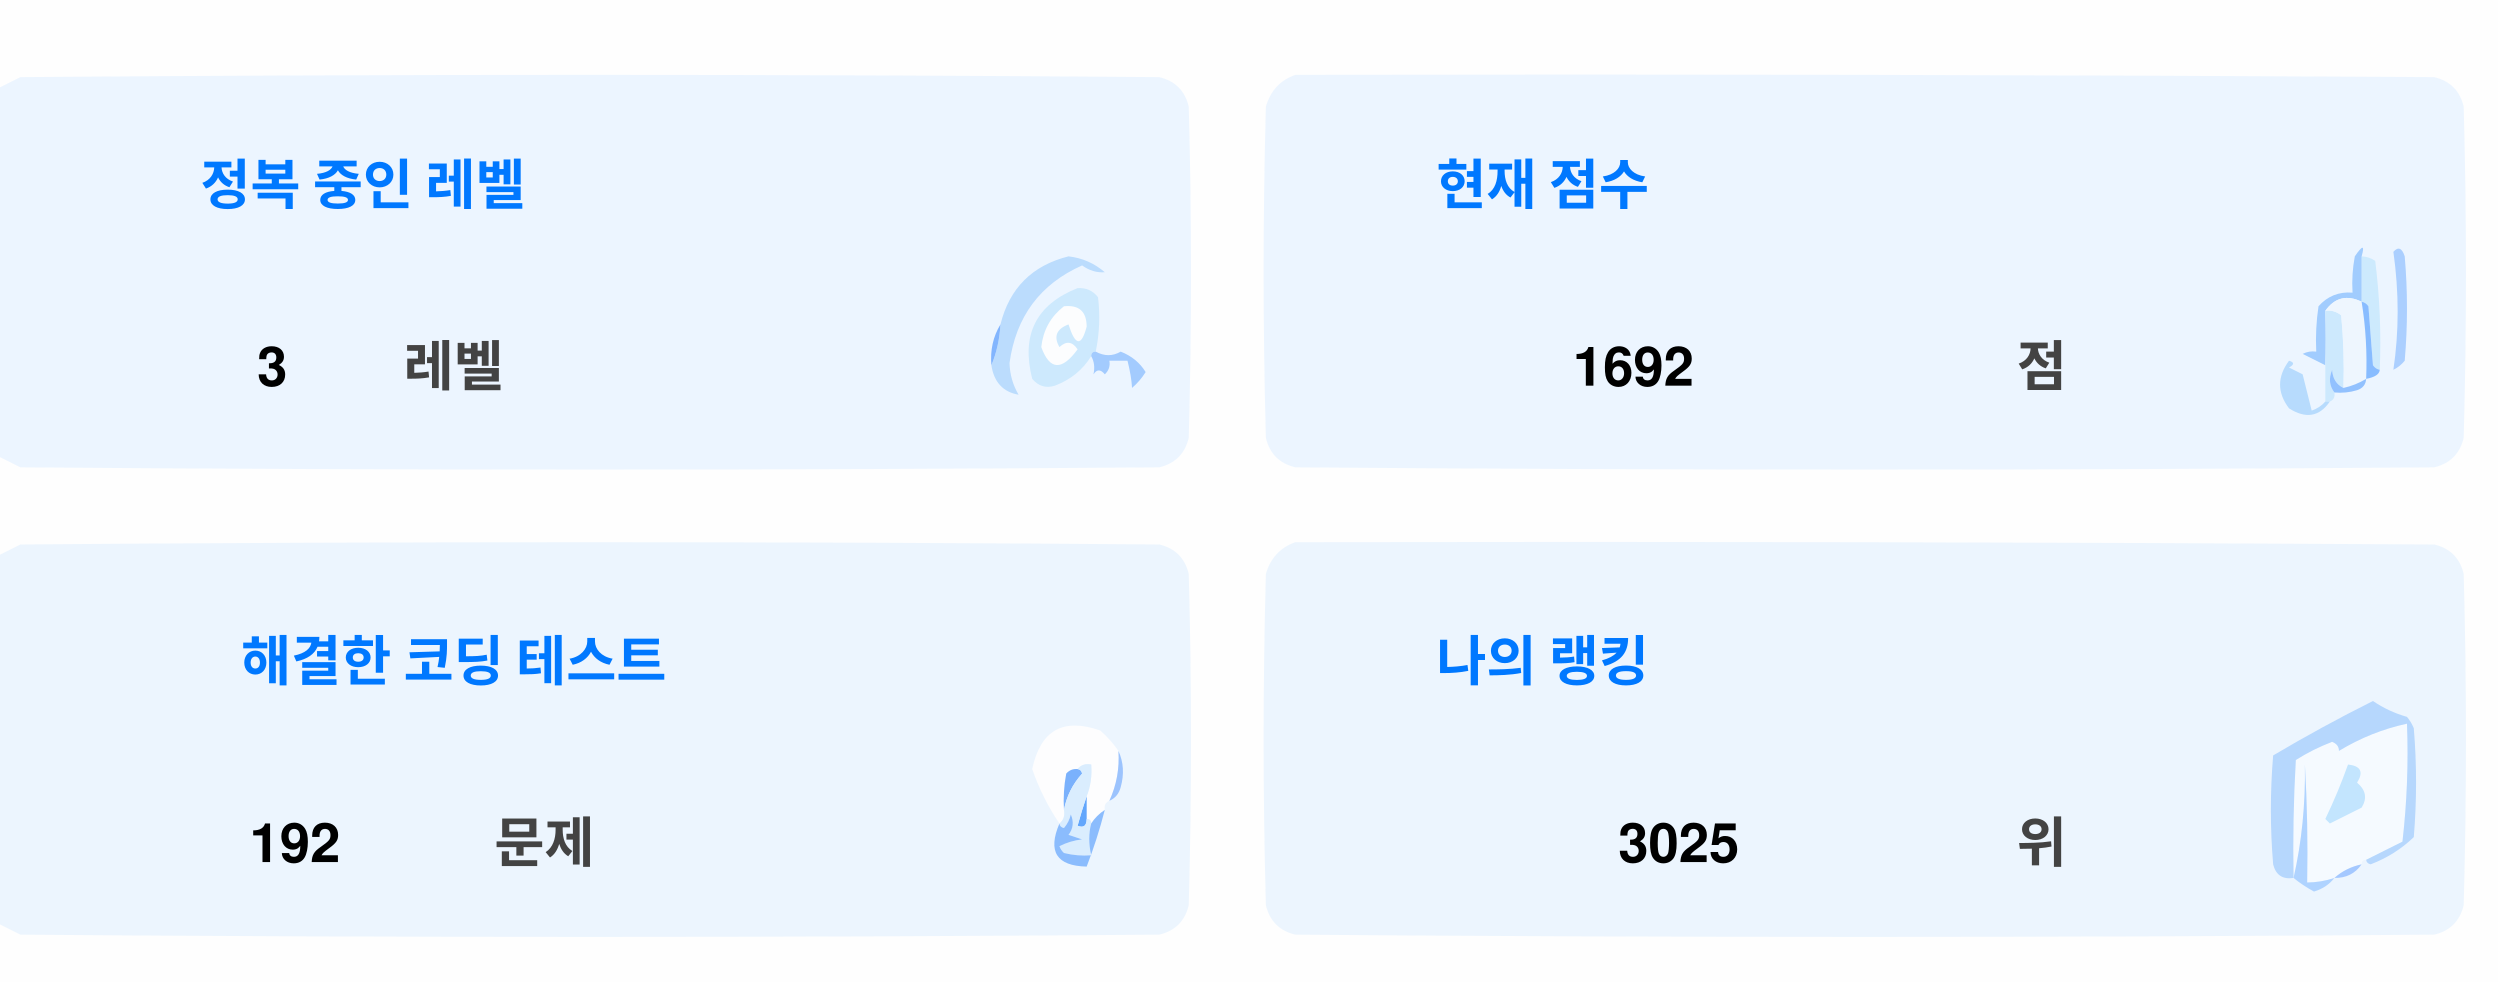
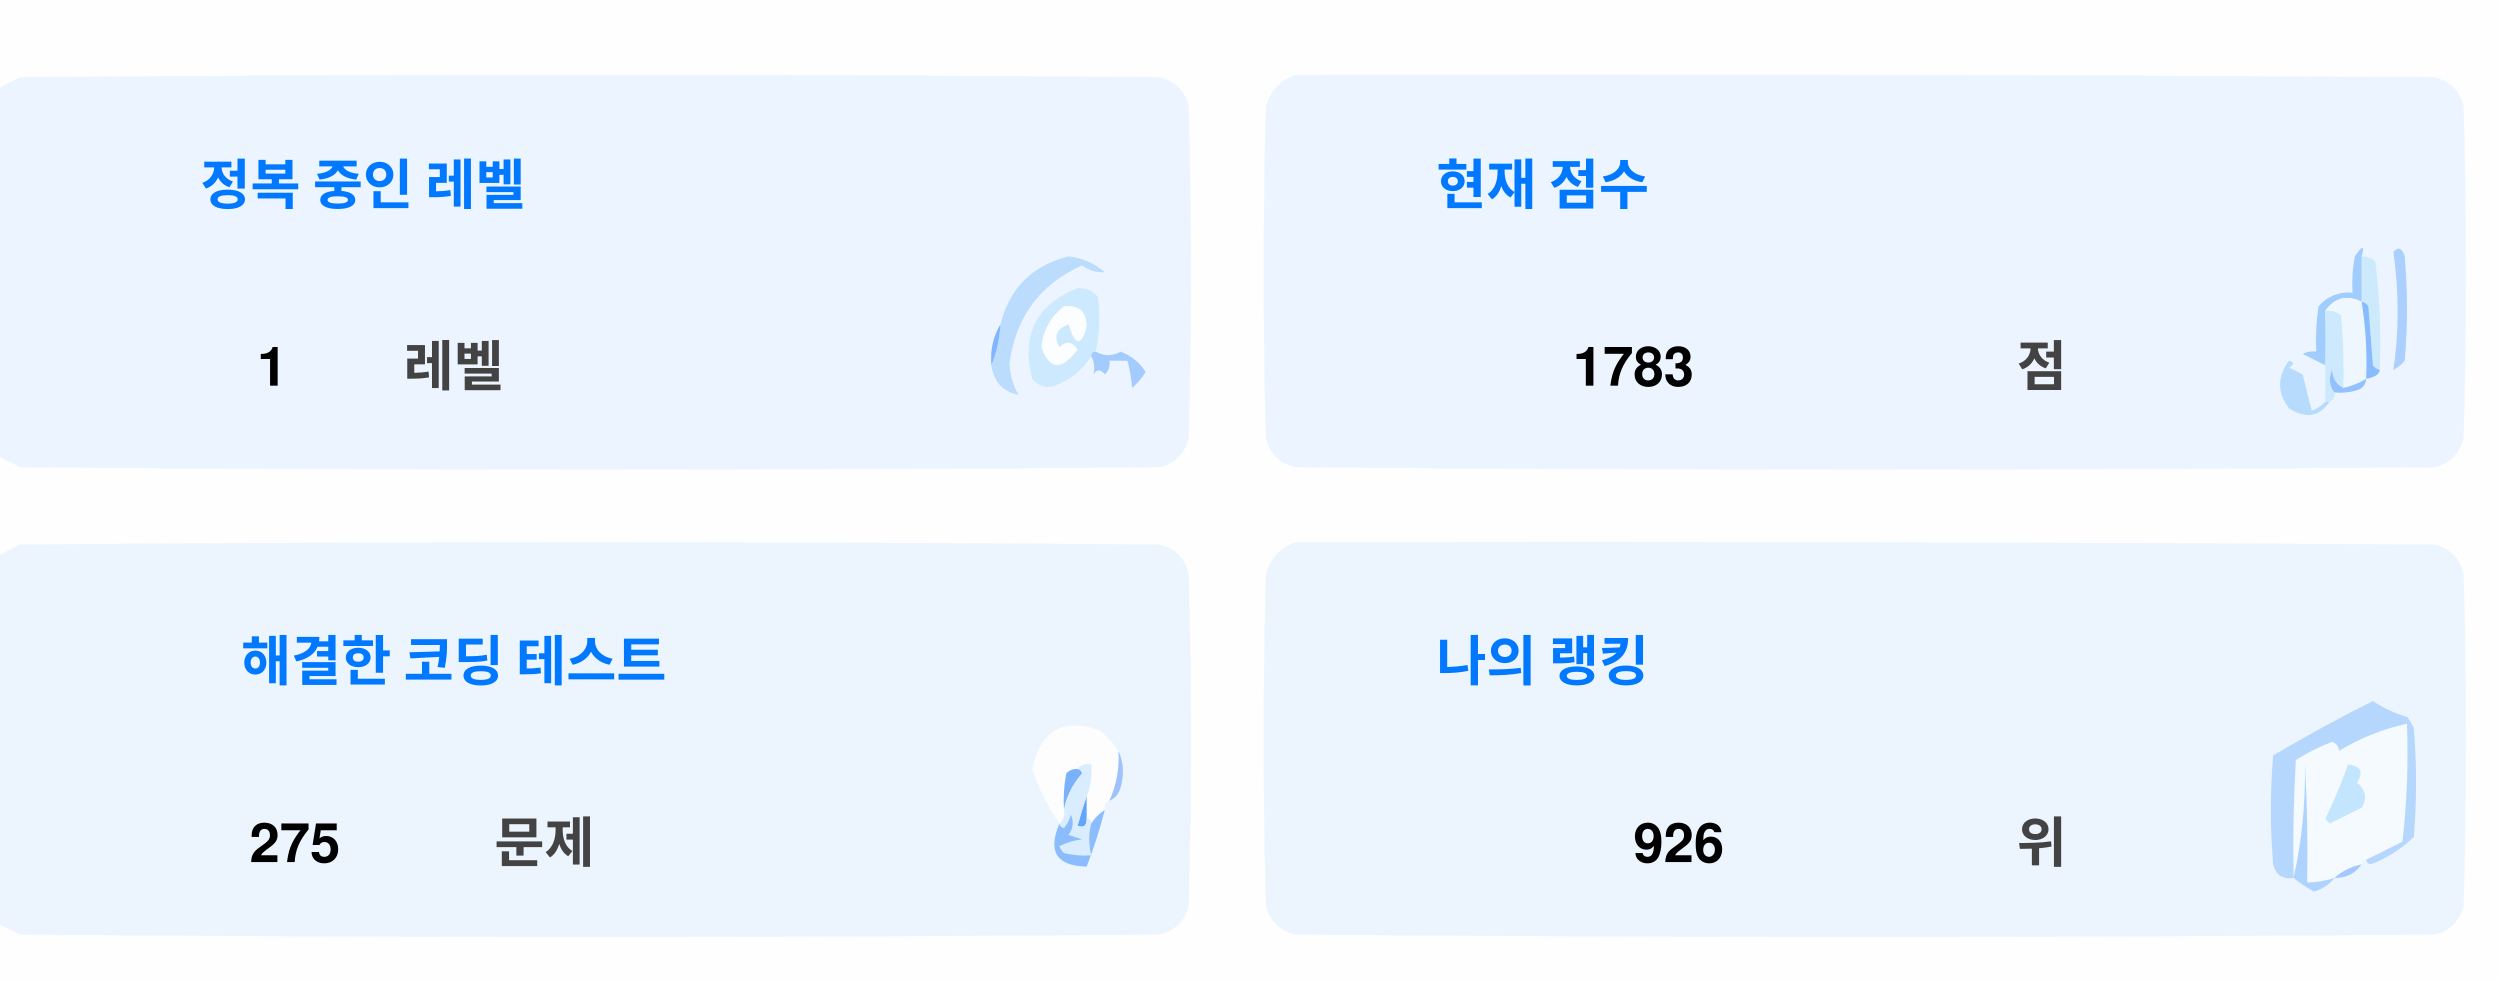
<svg xmlns="http://www.w3.org/2000/svg" version="1.1" width="551px" height="217px" style="shape-rendering:geometricPrecision; text-rendering:geometricPrecision; image-rendering:optimizeQuality; fill-rule:evenodd; clip-rule:evenodd">
  <style>.title {fill: #434343;font-size: 1rem;line-height: 1.5rem;font-weight: bold;font-family: -apple-system, BlinkMacSystemFont, Segoe UI, Helvetica, Arial, sans-serif, Apple Color Emoji, Segoe UI Emoji;}.desc {fill: #434343;font-size: 2.5rem;font-weight: bold;line-height: 1.5rem;font-family: -apple-system, BlinkMacSystemFont, Segoe UI, Helvetica, Arial, sans-serif, Apple Color Emoji, Segoe UI Emoji;}.desc-2 {fill: #434343;font-size: 1rem;font-weight: bold;line-height: 1.5rem;font-family: -apple-system, BlinkMacSystemFont, Segoe UI, Helvetica, Arial, sans-serif, Apple Color Emoji, Segoe UI Emoji;}.text, .desc {animation: twinkling 4s ease-in-out infinite;}@keyframes twinkling {40% { opacity: 1; }50% { opacity: 0.5; }60% { opacity: 1; }70% { opacity: 0.5; }80% { opacity: 1; }}</style>
  <g>
    <path style="opacity:1" fill="#fefefe" d="M -0.5,-0.5 C 183.167,-0.5 366.833,-0.5 550.5,-0.5C 550.5,71.833 550.5,144.167 550.5,216.5C 366.833,216.5 183.167,216.5 -0.5,216.5C -0.5,212.167 -0.5,207.833 -0.5,203.5C 1.14,204.32 2.807,205.153 4.5,206C 88.167,206.667 171.833,206.667 255.5,206C 259,205.167 261.167,203 262,199.5C 262.667,175.167 262.667,150.833 262,126.5C 261.167,123 259,120.833 255.5,120C 171.833,119.333 88.167,119.333 4.5,120C 2.807,120.847 1.14,121.68 -0.5,122.5C -0.5,115.167 -0.5,107.833 -0.5,100.5C 1.14,101.32 2.807,102.153 4.5,103C 88.167,103.667 171.833,103.667 255.5,103C 259,102.167 261.167,100 262,96.5C 262.667,72.167 262.667,47.833 262,23.5C 261.167,20 259,17.833 255.5,17C 171.833,16.333 88.167,16.333 4.5,17C 2.807,17.847 1.14,18.68 -0.5,19.5C -0.5,12.833 -0.5,6.167 -0.5,-0.5 Z" />
  </g>
  <g>
    <path style="opacity:1" fill="#ecf5ff" d="M -0.5,100.5 C -0.5,73.5 -0.5,46.5 -0.5,19.5C 1.14,18.68 2.807,17.847 4.5,17C 88.167,16.333 171.833,16.333 255.5,17C 259,17.833 261.167,20 262,23.5C 262.667,47.833 262.667,72.167 262,96.5C 261.167,100 259,102.167 255.5,103C 171.833,103.667 88.167,103.667 4.5,103C 2.807,102.153 1.14,101.32 -0.5,100.5 Z" />
  </g>
  <g>
    <path style="opacity:1" fill="#ecf5ff" d="M 285.5,16.5 C 369.167,16.333 452.834,16.5 536.5,17C 540,17.833 542.167,20 543,23.5C 543.667,47.833 543.667,72.167 543,96.5C 542.167,100 540,102.167 536.5,103C 452.833,103.667 369.167,103.667 285.5,103C 282,102.167 279.833,100 279,96.5C 278.333,72.167 278.333,47.833 279,23.5C 280.018,19.985 282.185,17.652 285.5,16.5 Z" />
  </g>
  <g>
    <path style="opacity:1" fill="#cdeafd" d="M 520.5,56.5 C 521.583,56.539 522.583,56.873 523.5,57.5C 524.498,65.472 524.831,73.472 524.5,81.5C 523.883,81.389 523.383,81.056 523,80.5C 522.667,76.167 522.333,71.833 522,67.5C 521.617,66.944 521.117,66.611 520.5,66.5C 520.5,63.167 520.5,59.833 520.5,56.5 Z" />
  </g>
  <g>
    <path style="opacity:1" fill="#abcfff" d="M 527.5,55.5 C 528.566,54.308 529.399,54.641 530,56.5C 530.667,64.167 530.667,71.833 530,79.5C 529.311,80.357 528.478,81.023 527.5,81.5C 528.758,73.08 528.758,64.414 527.5,55.5 Z" />
  </g>
  <g>
    <path style="opacity:1" fill="#bbdcfd" d="M 218.5,80.5 C 219.657,77.727 220.324,74.727 220.5,71.5C 222.49,63.51 227.49,58.51 235.5,56.5C 238.528,56.847 241.194,58.014 243.5,60C 241.744,60.141 240.078,59.641 238.5,58.5C 229.247,62.607 223.914,69.773 222.5,80C 222.565,82.526 223.232,84.859 224.5,87C 221.07,86.397 219.07,84.231 218.5,80.5 Z" />
  </g>
  <g>
    <path style="opacity:1" fill="#cde9fd" d="M 241.5,77.5 C 240.833,77.5 240.5,77.833 240.5,78.5C 238.628,81.529 235.961,83.695 232.5,85C 230.536,85.624 228.869,85.124 227.5,83.5C 225.021,73.791 228.354,67.124 237.5,63.5C 239.374,63.39 240.874,64.056 242,65.5C 242.497,69.524 242.331,73.524 241.5,77.5 Z" />
  </g>
  <g>
    <path style="opacity:1" fill="#fcfdfe" d="M 234.5,67.5 C 237.826,67.162 239.493,68.662 239.5,72C 238.334,76.434 237,76.267 235.5,71.5C 232.832,72.515 232.166,74.182 233.5,76.5C 235.017,75.089 236.351,75.256 237.5,77C 234.006,81.771 231.34,81.605 229.5,76.5C 229.904,72.771 231.571,69.771 234.5,67.5 Z" />
  </g>
  <g>
    <path style="opacity:1" fill="#a1ccfe" d="M 520.5,56.5 C 520.5,59.833 520.5,63.167 520.5,66.5C 517.238,64.922 514.572,65.589 512.5,68.5C 512.617,72.81 512.617,76.81 512.5,80.5C 510.86,79.68 509.193,78.847 507.5,78C 508.448,77.517 509.448,77.35 510.5,77.5C 510.335,74.15 510.502,70.817 511,67.5C 512.995,65.253 515.495,64.253 518.5,64.5C 518.336,61.813 518.503,59.146 519,56.5C 520.731,53.969 521.231,53.969 520.5,56.5 Z" />
  </g>
  <g>
    <path style="opacity:1" fill="#cde9fd" d="M 512.5,68.5 C 513.822,68.33 514.989,68.663 516,69.5C 516.499,74.823 516.666,80.156 516.5,85.5C 514.955,84.77 514.122,83.437 514,81.5C 513.22,83.387 513.387,85.054 514.5,86.5C 514.672,87.492 514.338,88.158 513.5,88.5C 513.167,88.5 512.833,88.5 512.5,88.5C 512.5,85.833 512.5,83.167 512.5,80.5C 512.617,76.81 512.617,72.81 512.5,68.5 Z" />
  </g>
  <g>
    <path style="opacity:1" fill="#eef6fe" d="M 520.5,66.5 C 521.407,72.106 521.74,77.773 521.5,83.5C 519.95,84.441 518.284,85.108 516.5,85.5C 516.666,80.156 516.499,74.823 516,69.5C 514.989,68.663 513.822,68.33 512.5,68.5C 514.572,65.589 517.238,64.922 520.5,66.5 Z" />
  </g>
  <g>
    <path style="opacity:1" fill="#88bcff" d="M 520.5,66.5 C 521.117,66.611 521.617,66.944 522,67.5C 522.333,71.833 522.667,76.167 523,80.5C 523.383,81.056 523.883,81.389 524.5,81.5C 524.445,82.469 523.445,83.136 521.5,83.5C 521.74,77.773 521.407,72.106 520.5,66.5 Z" />
  </g>
  <g>
    <path style="opacity:1" fill="#82b5fe" d="M 220.5,71.5 C 220.324,74.727 219.657,77.727 218.5,80.5C 218.215,77.171 218.882,74.171 220.5,71.5 Z" />
  </g>
  <g>
    <path style="opacity:1" fill="#a3cbfe" d="M 240.5,78.5 C 240.5,77.833 240.833,77.5 241.5,77.5C 243.391,78.536 245.224,78.536 247,77.5C 249.391,78.429 251.225,79.929 252.5,82C 251.681,83.319 250.681,84.486 249.5,85.5C 249.409,83.777 249.075,81.777 248.5,79.5C 247.167,79.5 245.833,79.5 244.5,79.5C 244.719,80.675 244.386,81.675 243.5,82.5C 242.575,81.359 241.741,81.359 241,82.5C 241.331,80.981 241.164,79.648 240.5,78.5 Z" />
  </g>
  <g>
    <path style="opacity:1" fill="#b7dbfd" d="M 512.5,88.5 C 512.833,88.5 513.167,88.5 513.5,88.5C 511.199,91.857 508.199,92.357 504.5,90C 501.872,86.535 501.872,83.035 504.5,79.5C 505.696,79.846 505.696,80.346 504.5,81C 505.5,81.5 506.5,82 507.5,82.5C 508.167,85.167 508.833,87.833 509.5,90.5C 510.739,90.058 511.739,89.391 512.5,88.5 Z" />
  </g>
  <g>
    <path style="opacity:1" fill="#92c1fe" d="M 516.5,85.5 C 518.284,85.108 519.95,84.441 521.5,83.5C 521.423,84.75 520.756,85.583 519.5,86C 517.866,86.493 516.199,86.66 514.5,86.5C 513.387,85.054 513.22,83.387 514,81.5C 514.122,83.437 514.955,84.77 516.5,85.5 Z" />
  </g>
  <g>
    <path style="opacity:1" fill="#ecf5fe" d="M -0.5,203.5 C -0.5,176.5 -0.5,149.5 -0.5,122.5C 1.14,121.68 2.807,120.847 4.5,120C 88.167,119.333 171.833,119.333 255.5,120C 259,120.833 261.167,123 262,126.5C 262.667,150.833 262.667,175.167 262,199.5C 261.167,203 259,205.167 255.5,206C 171.833,206.667 88.167,206.667 4.5,206C 2.807,205.153 1.14,204.32 -0.5,203.5 Z" />
  </g>
  <g>
    <path style="opacity:1" fill="#ecf5fe" d="M 285.5,119.5 C 369.167,119.333 452.834,119.5 536.5,120C 540,120.833 542.167,123 543,126.5C 543.667,150.833 543.667,175.167 543,199.5C 542.167,203 540,205.167 536.5,206C 452.833,206.667 369.167,206.667 285.5,206C 282,205.167 279.833,203 279,199.5C 278.333,175.167 278.333,150.833 279,126.5C 280.018,122.985 282.185,120.652 285.5,119.5 Z" />
  </g>
  <g>
    <path style="opacity:1" fill="#fdfdfe" d="M 246.5,165.5 C 246.758,169.367 246.092,173.034 244.5,176.5C 243.662,176.842 243.328,177.508 243.5,178.5C 242.272,179.306 241.272,180.306 240.5,181.5C 240.5,180.833 240.167,180.5 239.5,180.5C 239.5,178.833 239.5,177.167 239.5,175.5C 240.369,173.283 240.702,170.95 240.5,168.5C 239.209,168.263 238.209,168.596 237.5,169.5C 236.504,169.414 235.671,169.748 235,170.5C 234.503,173.146 234.336,175.813 234.5,178.5C 234.737,179.791 234.404,180.791 233.5,181.5C 230.986,177.806 228.986,173.806 227.5,169.5C 229.309,160.957 234.309,158.124 242.5,161C 244.07,162.397 245.404,163.897 246.5,165.5 Z" />
  </g>
  <g>
    <path style="opacity:1" fill="#f5faff" d="M 521.5,189.5 C 520.833,189.5 520.5,189.833 520.5,190.5C 518.181,190.992 516.181,191.992 514.5,193.5C 512.565,194.15 510.565,194.483 508.5,194.5C 508.666,185.827 508.5,177.16 508,168.5C 508.141,177.227 507.308,185.56 505.5,193.5C 505.334,184.827 505.5,176.16 506,167.5C 508.527,165.903 511.194,164.57 514,163.5C 515.011,163.892 515.511,164.559 515.5,165.5C 520.21,162.641 525.21,160.641 530.5,159.5C 530.831,168.192 530.498,176.859 529.5,185.5C 526.807,186.847 524.14,188.18 521.5,189.5 Z" />
  </g>
  <g>
    <path style="opacity:1" fill="#b6d7fd" d="M 521.5,189.5 C 524.14,188.18 526.807,186.847 529.5,185.5C 530.498,176.859 530.831,168.192 530.5,159.5C 525.21,160.641 520.21,162.641 515.5,165.5C 515.511,164.559 515.011,163.892 514,163.5C 511.194,164.57 508.527,165.903 506,167.5C 505.5,176.16 505.334,184.827 505.5,193.5C 503.089,193.863 501.589,192.863 501,190.5C 500.333,182.5 500.333,174.5 501,166.5C 508.173,162.246 515.507,158.246 523,154.5C 525.304,156.068 527.804,157.235 530.5,158C 531.126,158.75 531.626,159.584 532,160.5C 532.667,168.5 532.667,176.5 532,184.5C 529.292,187.111 526.125,189.111 522.5,190.5C 521.893,190.376 521.56,190.043 521.5,189.5 Z" />
  </g>
  <g>
    <path style="opacity:1" fill="#c3e5fe" d="M 517.5,168.5 C 520.317,168.801 520.984,170.134 519.5,172.5C 521.439,174.122 521.772,175.956 520.5,178C 518.167,179.167 515.833,180.333 513.5,181.5C 513.167,181.167 512.833,180.833 512.5,180.5C 514.414,176.515 516.081,172.515 517.5,168.5 Z" />
  </g>
  <g>
    <path style="opacity:1" fill="#7ab1fc" d="M 237.5,169.5 C 238.043,169.56 238.376,169.893 238.5,170.5C 236.395,172.836 235.062,175.503 234.5,178.5C 234.336,175.813 234.503,173.146 235,170.5C 235.671,169.748 236.504,169.414 237.5,169.5 Z" />
  </g>
  <g>
    <path style="opacity:1" fill="#afd3ff" d="M 514.5,193.5 C 513.378,194.947 511.878,195.947 510,196.5C 508.348,195.601 506.848,194.601 505.5,193.5C 507.308,185.56 508.141,177.227 508,168.5C 508.5,177.16 508.666,185.827 508.5,194.5C 510.565,194.483 512.565,194.15 514.5,193.5 Z" />
  </g>
  <g>
    <path style="opacity:1" fill="#9cc3fd" d="M 246.5,165.5 C 247.634,167.966 247.801,170.633 247,173.5C 246.623,174.942 245.79,175.942 244.5,176.5C 246.092,173.034 246.758,169.367 246.5,165.5 Z" />
  </g>
  <g>
    <path style="opacity:1" fill="#62a6fc" d="M 239.5,175.5 C 239.5,177.167 239.5,178.833 239.5,180.5C 239.483,182.028 238.816,182.528 237.5,182C 238.117,179.723 238.784,177.556 239.5,175.5 Z" />
  </g>
  <g>
    <path style="opacity:1" fill="#daedfe" d="M 237.5,169.5 C 238.209,168.596 239.209,168.263 240.5,168.5C 240.702,170.95 240.369,173.283 239.5,175.5C 238.784,177.556 238.117,179.723 237.5,182C 238.816,182.528 239.483,182.028 239.5,180.5C 240.167,180.5 240.5,180.833 240.5,181.5C 239.918,183.669 239.918,186.002 240.5,188.5C 238.473,188.662 236.473,188.495 234.5,188C 234.043,187.586 233.709,187.086 233.5,186.5C 235.078,185.702 236.744,185.202 238.5,185C 237.5,184.667 236.5,184.333 235.5,184C 236.554,182.612 236.72,181.112 236,179.5C 235.751,180.624 235.251,181.624 234.5,182.5C 233.893,182.376 233.56,182.043 233.5,181.5C 234.404,180.791 234.737,179.791 234.5,178.5C 235.062,175.503 236.395,172.836 238.5,170.5C 238.376,169.893 238.043,169.56 237.5,169.5 Z" />
  </g>
  <g>
    <path style="opacity:1" fill="#8bbcfd" d="M 243.5,178.5 C 242.395,182.803 241.062,186.969 239.5,191C 232.857,190.847 230.857,187.68 233.5,181.5C 233.56,182.043 233.893,182.376 234.5,182.5C 235.251,181.624 235.751,180.624 236,179.5C 236.72,181.112 236.554,182.612 235.5,184C 236.5,184.333 237.5,184.667 238.5,185C 236.744,185.202 235.078,185.702 233.5,186.5C 233.709,187.086 234.043,187.586 234.5,188C 236.473,188.495 238.473,188.662 240.5,188.5C 239.918,186.002 239.918,183.669 240.5,181.5C 241.272,180.306 242.272,179.306 243.5,178.5 Z" />
  </g>
  <g>
    <path style="opacity:1" fill="#a4c8ff" d="M 520.5,190.5 C 519.089,192.539 517.089,193.539 514.5,193.5C 516.181,191.992 518.181,190.992 520.5,190.5 Z" />
  </g>
  <text text-anchor="middle" x="80" y="45" class="title" style="fill:#0078ff;" stroke="#none" stroke-width="1">정복 중인 레벨</text>
-   <text text-anchor="middle" x="60" y="85" class="desc" style="fill:#000000;" stroke="#none" stroke-width="1">3</text>
+   <text text-anchor="middle" x="60" y="85" class="desc" style="fill:#000000;" stroke="#none" stroke-width="1">1</text>
  <text text-anchor="middle" x="100" y="85" class="desc-2" style="fill:#434343;" stroke="#none" stroke-width="1">레벨</text>
  <text text-anchor="middle" x="340" y="45" class="title" style="fill:#0078ff;" stroke="#none" stroke-width="1">현재 점수</text>
-   <text text-anchor="middle" x="360" y="85" class="desc" style="fill:#000000;" stroke="#none" stroke-width="1">1692</text>
+   <text text-anchor="middle" x="360" y="85" class="desc" style="fill:#000000;" stroke="#none" stroke-width="1">1783</text>
  <text text-anchor="middle" x="450" y="85" class="desc-2" style="fill:#434343;" stroke="#none" stroke-width="1">점</text>
  <text text-anchor="middle" x="100" y="150" class="title" style="fill:#0078ff;" stroke="#none" stroke-width="1">해결한 코딩 테스트</text>
-   <text text-anchor="middle" x="65" y="190" class="desc" style="fill:#000000;" stroke="#none" stroke-width="1">192</text>
+   <text text-anchor="middle" x="65" y="190" class="desc" style="fill:#000000;" stroke="#none" stroke-width="1">275</text>
  <text text-anchor="middle" x="120" y="190" class="desc-2" style="fill:#434343;" stroke="#none" stroke-width="1">문제</text>
  <text text-anchor="middle" x="340" y="150" class="title" style="fill:#0078ff;" stroke="#none" stroke-width="1">나의 랭킹</text>
-   <text text-anchor="middle" x="370" y="190" class="desc" style="fill:#000000;" stroke="#none" stroke-width="1">3025</text>
+   <text text-anchor="middle" x="370" y="190" class="desc" style="fill:#000000;" stroke="#none" stroke-width="1">926</text>
  <text text-anchor="middle" x="450" y="190" class="desc-2" style="fill:#434343;" stroke="#none" stroke-width="1">위</text>
</svg>
